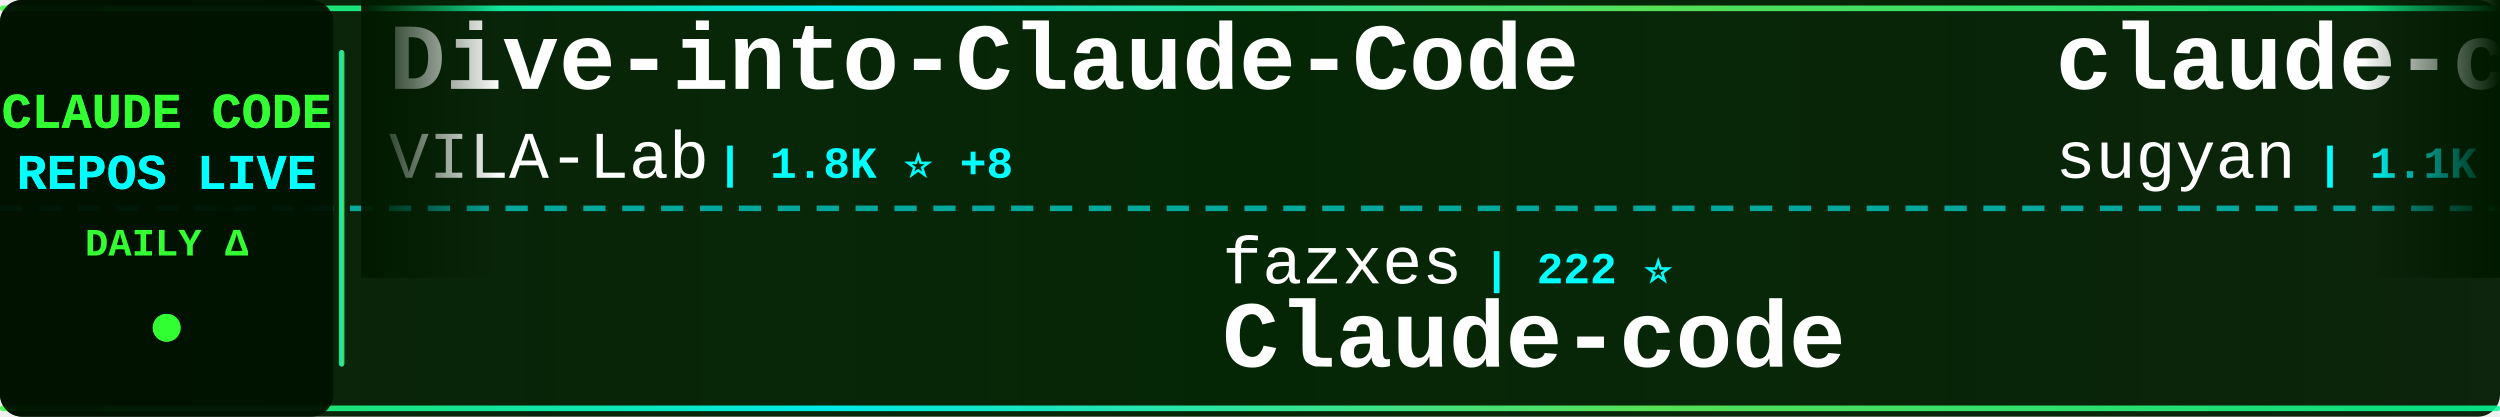
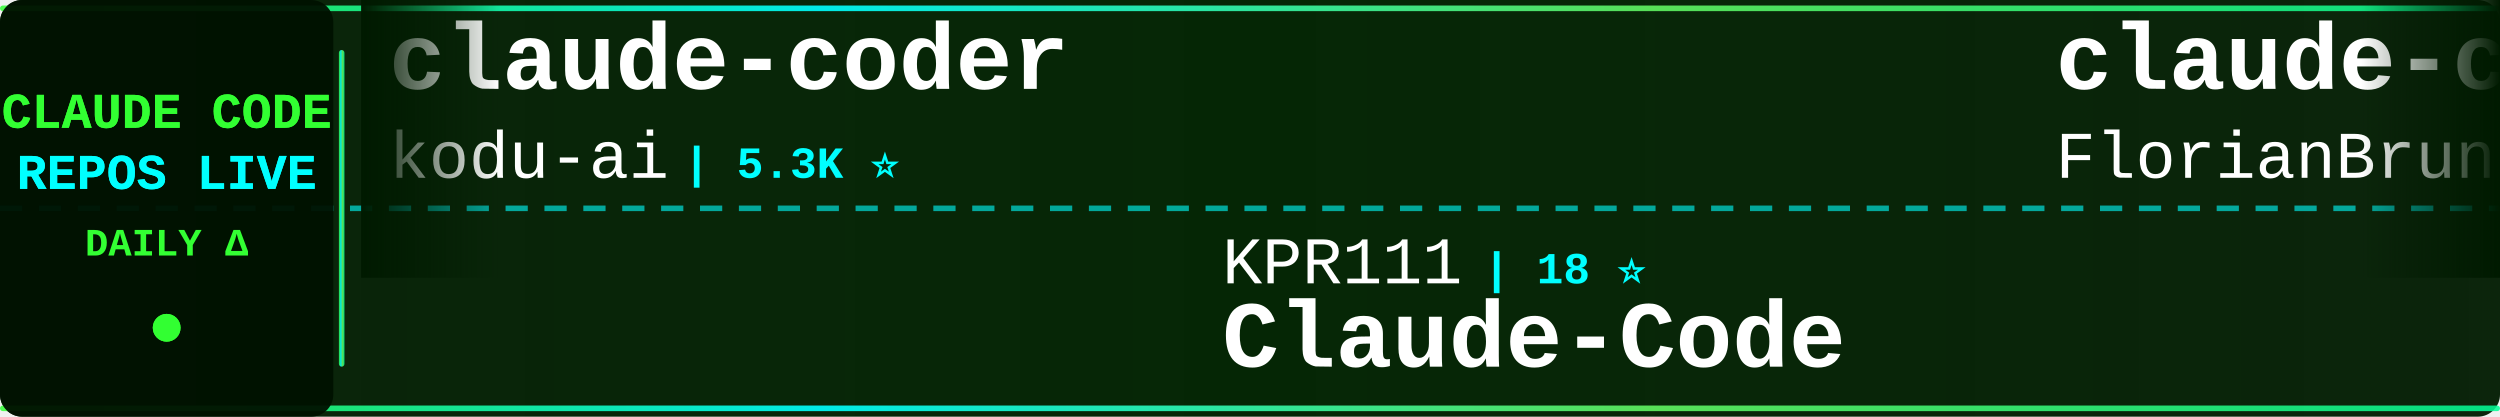
<svg xmlns="http://www.w3.org/2000/svg" width="900" height="150">
  <defs>
    <linearGradient id="tickerBg" x1="0%" y1="0%" x2="100%" y2="0%">
      <stop offset="0%" style="stop-color:#001a00;stop-opacity:0.95" />
      <stop offset="50%" style="stop-color:#002200;stop-opacity:0.98" />
      <stop offset="100%" style="stop-color:#001a00;stop-opacity:0.95" />
    </linearGradient>
    <linearGradient id="borderGrad" x1="0%" y1="0%" x2="100%" y2="0%">
      <stop offset="0%" style="stop-color:#33ff33;stop-opacity:0.85">
        <animate attributeName="stop-opacity" values="0.85;1;0.85" dur="2s" repeatCount="indefinite" />
      </stop>
      <stop offset="33%" style="stop-color:#00ffff;stop-opacity:0.9">
        <animate attributeName="stop-opacity" values="0.9;1;0.9" dur="2.2s" repeatCount="indefinite" />
      </stop>
      <stop offset="66%" style="stop-color:#66ff66;stop-opacity:0.85">
        <animate attributeName="stop-opacity" values="0.85;1;0.85" dur="1.8s" repeatCount="indefinite" />
      </stop>
      <stop offset="100%" style="stop-color:#00ff99;stop-opacity:0.85">
        <animate attributeName="stop-opacity" values="0.85;1;0.85" dur="2s" repeatCount="indefinite" />
      </stop>
    </linearGradient>
    <filter id="textGlow">
      <feGaussianBlur stdDeviation="0.1" result="coloredBlur" />
      <feMerge>
        <feMergeNode in="coloredBlur" />
        <feMergeNode in="SourceGraphic" />
      </feMerge>
    </filter>
    <filter id="metricGlow">
      <feGaussianBlur stdDeviation="0.2" result="coloredBlur" />
      <feMerge>
        <feMergeNode in="coloredBlur" />
        <feMergeNode in="SourceGraphic" />
      </feMerge>
    </filter>
    <linearGradient id="leftFade" x1="0%" y1="0%" x2="100%" y2="0%">
      <stop offset="0%" style="stop-color:#001a00;stop-opacity:1" />
      <stop offset="100%" style="stop-color:#001a00;stop-opacity:0" />
    </linearGradient>
    <linearGradient id="rightFade" x1="0%" y1="0%" x2="100%" y2="0%">
      <stop offset="0%" style="stop-color:#001a00;stop-opacity:0" />
      <stop offset="100%" style="stop-color:#001a00;stop-opacity:1" />
    </linearGradient>
  </defs>
  <rect width="900" height="150" fill="url(#tickerBg)" rx="8" />
  <rect x="0" y="2" width="900" height="2" fill="url(#borderGrad)" rx="1" />
  <rect x="0" y="146" width="900" height="2" fill="url(#borderGrad)" rx="1" />
  <line x1="0" y1="75" x2="900" y2="75" stroke="#00ffff" stroke-width="2" stroke-dasharray="8 6" opacity="0.6" />
  <rect x="0" y="0" width="120" height="150" fill="#001100" opacity="0.95" rx="8" />
  <text x="60" y="46" font-family="'Courier New', monospace" font-size="18" font-weight="bold" fill="#33ff33" text-anchor="middle" filter="url(#textGlow)">
    CLAUDE CODE
  </text>
  <text x="60" y="68" font-family="'Courier New', monospace" font-size="18" font-weight="bold" fill="#00ffff" text-anchor="middle" filter="url(#textGlow)">
    REPOS LIVE
  </text>
  <text x="60" y="92" font-family="'Courier New', monospace" font-size="14" font-weight="bold" fill="#33ff33" text-anchor="middle">
    DAILY Δ
  </text>
  <circle cx="60" cy="118" r="5" fill="#33ff33" filter="url(#metricGlow)">
    <animate attributeName="r" values="4;6;4" dur="1.5s" repeatCount="indefinite" />
    <animate attributeName="opacity" values="0.6;1;0.6" dur="1.5s" repeatCount="indefinite" />
  </circle>
  <rect x="122" y="18" width="2" height="114" fill="url(#borderGrad)" rx="1" />
  <clipPath id="tickerClip">
    <rect x="130" y="0" width="770" height="150" />
  </clipPath>
  <g clip-path="url(#tickerClip)">
    <g id="tickerItems">
      <animateTransform attributeName="transform" attributeType="XML" type="translate" from="0 0" to="-3000 0" dur="54s" repeatCount="indefinite" />
      <g transform="translate(0, 0)">
-         <text x="140" y="32" font-family="'Courier New', monospace" font-size="34" font-weight="bold" fill="#ffffff">Dive-into-Claude-Code</text>
-         <text x="140" y="64" font-family="'Courier New', monospace" font-size="24" font-weight="normal" fill="#ffffff" opacity="1.0">VILA-Lab</text>
-         <text x="258" y="64" font-family="'Courier New', monospace" font-size="16" font-weight="bold" fill="#00ffff"> | 1.8K ⭐ +8</text>
+         <text x="140" y="32" font-family="'Courier New', monospace" font-size="34" font-weight="bold" fill="#ffffff">claude-coder</text>
+         <text x="140" y="64" font-family="'Courier New', monospace" font-size="24" font-weight="normal" fill="#ffffff" opacity="1.0">kodu-ai</text>
+         <text x="246" y="64" font-family="'Courier New', monospace" font-size="16" font-weight="bold" fill="#00ffff"> | 5.3K ⭐</text>
      </g>
      <g transform="translate(300, 0)">
-         <text x="140" y="102" font-family="'Courier New', monospace" font-size="24" font-weight="normal" fill="#ffffff" opacity="1.0">fazxes</text>
-         <text x="234" y="102" font-family="'Courier New', monospace" font-size="16" font-weight="bold" fill="#00ffff"> | 222 ⭐</text>
-         <text x="140" y="132" font-family="'Courier New', monospace" font-size="34" font-weight="bold" fill="#ffffff">Claude-code</text>
+         <text x="140" y="102" font-family="'Courier New', monospace" font-size="24" font-weight="normal" fill="#ffffff" opacity="1.0">KPR111</text>
+         <text x="234" y="102" font-family="'Courier New', monospace" font-size="16" font-weight="bold" fill="#00ffff"> | 18 ⭐</text>
+         <text x="140" y="132" font-family="'Courier New', monospace" font-size="34" font-weight="bold" fill="#ffffff">Claude-Code</text>
      </g>
      <g transform="translate(600, 0)">
-         <text x="140" y="32" font-family="'Courier New', monospace" font-size="34" font-weight="bold" fill="#ffffff">claude-code-webui</text>
-         <text x="140" y="64" font-family="'Courier New', monospace" font-size="24" font-weight="normal" fill="#ffffff" opacity="1.0">sugyan</text>
-         <text x="234" y="64" font-family="'Courier New', monospace" font-size="16" font-weight="bold" fill="#00ffff"> | 1.1K ⭐</text>
+         <text x="140" y="32" font-family="'Courier New', monospace" font-size="34" font-weight="bold" fill="#ffffff">claude-code-ultimate-gui...</text>
+         <text x="140" y="64" font-family="'Courier New', monospace" font-size="24" font-weight="normal" fill="#ffffff" opacity="1.0">FlorianBruniaux</text>
+         <text x="342" y="64" font-family="'Courier New', monospace" font-size="16" font-weight="bold" fill="#00ffff"> | 5.2K ⭐ +11</text>
      </g>
      <g transform="translate(900, 0)">
-         <text x="140" y="102" font-family="'Courier New', monospace" font-size="24" font-weight="normal" fill="#ffffff" opacity="1.0">wanshuiyin</text>
-         <text x="282" y="102" font-family="'Courier New', monospace" font-size="16" font-weight="bold" fill="#00ffff"> | 12.8K ⭐ +48</text>
-         <text x="140" y="132" font-family="'Courier New', monospace" font-size="34" font-weight="bold" fill="#ffffff">Auto-claude-code-researc...</text>
-       </g>
-       <g transform="translate(1200, 0)">
-         <text x="140" y="32" font-family="'Courier New', monospace" font-size="34" font-weight="bold" fill="#ffffff">claude-code-source-build</text>
-         <text x="140" y="64" font-family="'Courier New', monospace" font-size="24" font-weight="normal" fill="#ffffff" opacity="1.0">andrew-kramer-inno</text>
-         <text x="378" y="64" font-family="'Courier New', monospace" font-size="16" font-weight="bold" fill="#00ffff"> | 589 ⭐</text>
-       </g>
-       <g transform="translate(1500, 0)">
        <text x="140" y="102" font-family="'Courier New', monospace" font-size="24" font-weight="normal" fill="#ffffff" opacity="1.0">hangsman</text>
        <text x="258" y="102" font-family="'Courier New', monospace" font-size="16" font-weight="bold" fill="#00ffff"> | 787 ⭐</text>
        <text x="140" y="132" font-family="'Courier New', monospace" font-size="34" font-weight="bold" fill="#ffffff">claude-code-source</text>
      </g>
+       <g transform="translate(1200, 0)">
+         <text x="140" y="32" font-family="'Courier New', monospace" font-size="34" font-weight="bold" fill="#ffffff">awesome-claude-code-suba...</text>
+         <text x="140" y="64" font-family="'Courier New', monospace" font-size="24" font-weight="normal" fill="#ffffff" opacity="1.0">VoltAgent</text>
+         <text x="270" y="64" font-family="'Courier New', monospace" font-size="16" font-weight="bold" fill="#00ffff"> | 22.6K ⭐ +50</text>
+       </g>
+       <g transform="translate(1500, 0)">
+         <text x="140" y="102" font-family="'Courier New', monospace" font-size="24" font-weight="normal" fill="#ffffff" opacity="1.0">feiskyer</text>
+         <text x="258" y="102" font-family="'Courier New', monospace" font-size="16" font-weight="bold" fill="#00ffff"> | 1.6K ⭐ +1</text>
+         <text x="140" y="132" font-family="'Courier New', monospace" font-size="34" font-weight="bold" fill="#ffffff">claude-code-settings</text>
+       </g>
      <g transform="translate(1800, 0)">
-         <text x="140" y="32" font-family="'Courier New', monospace" font-size="34" font-weight="bold" fill="#ffffff">claude-code-spec-workflo...</text>
-         <text x="140" y="64" font-family="'Courier New', monospace" font-size="24" font-weight="normal" fill="#ffffff" opacity="1.0">Pimzino</text>
-         <text x="246" y="64" font-family="'Courier New', monospace" font-size="16" font-weight="bold" fill="#00ffff"> | 3.8K ⭐ +1</text>
+         <text x="140" y="32" font-family="'Courier New', monospace" font-size="34" font-weight="bold" fill="#ffffff">claude-code-workflows</text>
+         <text x="140" y="64" font-family="'Courier New', monospace" font-size="24" font-weight="normal" fill="#ffffff" opacity="1.0">OneRedOak</text>
+         <text x="270" y="64" font-family="'Courier New', monospace" font-size="16" font-weight="bold" fill="#00ffff"> | 3.8K ⭐ +1</text>
      </g>
      <g transform="translate(2100, 0)">
-         <text x="140" y="102" font-family="'Courier New', monospace" font-size="24" font-weight="normal" fill="#ffffff" opacity="1.0">SeemSeam</text>
-         <text x="258" y="102" font-family="'Courier New', monospace" font-size="16" font-weight="bold" fill="#00ffff"> | 3.1K ⭐ +16</text>
-         <text x="140" y="132" font-family="'Courier New', monospace" font-size="34" font-weight="bold" fill="#ffffff">claude_codex_bridge</text>
+         <text x="140" y="102" font-family="'Courier New', monospace" font-size="24" font-weight="normal" fill="#ffffff" opacity="1.0">darcyegb</text>
+         <text x="258" y="102" font-family="'Courier New', monospace" font-size="16" font-weight="bold" fill="#00ffff"> | 737 ⭐</text>
+         <text x="140" y="132" font-family="'Courier New', monospace" font-size="34" font-weight="bold" fill="#ffffff">ClaudeCodeAgents</text>
      </g>
      <g transform="translate(2400, 0)">
-         <text x="140" y="32" font-family="'Courier New', monospace" font-size="34" font-weight="bold" fill="#ffffff">claude-code-showcase</text>
-         <text x="140" y="64" font-family="'Courier New', monospace" font-size="24" font-weight="normal" fill="#ffffff" opacity="1.0">ChrisWiles</text>
-         <text x="282" y="64" font-family="'Courier New', monospace" font-size="16" font-weight="bold" fill="#00ffff"> | 6.0K ⭐ +1</text>
+         <text x="140" y="32" font-family="'Courier New', monospace" font-size="34" font-weight="bold" fill="#ffffff">claude-code-from-source</text>
+         <text x="140" y="64" font-family="'Courier New', monospace" font-size="24" font-weight="normal" fill="#ffffff" opacity="1.0">alejandrobalderas</text>
+         <text x="366" y="64" font-family="'Courier New', monospace" font-size="16" font-weight="bold" fill="#00ffff"> | 2.4K ⭐ +27</text>
      </g>
      <g transform="translate(2700, 0)">
-         <text x="140" y="102" font-family="'Courier New', monospace" font-size="24" font-weight="normal" fill="#ffffff" opacity="1.0">ChinaSiro</text>
-         <text x="270" y="102" font-family="'Courier New', monospace" font-size="16" font-weight="bold" fill="#00ffff"> | 9.5K ⭐ +6</text>
-         <text x="140" y="132" font-family="'Courier New', monospace" font-size="34" font-weight="bold" fill="#ffffff">claude-code-sourcemap</text>
+         <text x="140" y="102" font-family="'Courier New', monospace" font-size="24" font-weight="normal" fill="#ffffff" opacity="1.0">multica-ai</text>
+         <text x="282" y="102" font-family="'Courier New', monospace" font-size="16" font-weight="bold" fill="#00ffff"> | 184.6K ⭐ +697</text>
+         <text x="140" y="132" font-family="'Courier New', monospace" font-size="34" font-weight="bold" fill="#ffffff">andrej-karpathy-skills</text>
      </g>
      <g transform="translate(3000, 0)">
-         <text x="140" y="32" font-family="'Courier New', monospace" font-size="34" font-weight="bold" fill="#ffffff">Dive-into-Claude-Code</text>
-         <text x="140" y="64" font-family="'Courier New', monospace" font-size="24" font-weight="normal" fill="#ffffff" opacity="1.0">VILA-Lab</text>
-         <text x="258" y="64" font-family="'Courier New', monospace" font-size="16" font-weight="bold" fill="#00ffff"> | 1.8K ⭐ +8</text>
+         <text x="140" y="32" font-family="'Courier New', monospace" font-size="34" font-weight="bold" fill="#ffffff">claude-coder</text>
+         <text x="140" y="64" font-family="'Courier New', monospace" font-size="24" font-weight="normal" fill="#ffffff" opacity="1.0">kodu-ai</text>
+         <text x="246" y="64" font-family="'Courier New', monospace" font-size="16" font-weight="bold" fill="#00ffff"> | 5.3K ⭐</text>
      </g>
      <g transform="translate(3300, 0)">
-         <text x="140" y="102" font-family="'Courier New', monospace" font-size="24" font-weight="normal" fill="#ffffff" opacity="1.0">fazxes</text>
-         <text x="234" y="102" font-family="'Courier New', monospace" font-size="16" font-weight="bold" fill="#00ffff"> | 222 ⭐</text>
-         <text x="140" y="132" font-family="'Courier New', monospace" font-size="34" font-weight="bold" fill="#ffffff">Claude-code</text>
+         <text x="140" y="102" font-family="'Courier New', monospace" font-size="24" font-weight="normal" fill="#ffffff" opacity="1.0">KPR111</text>
+         <text x="234" y="102" font-family="'Courier New', monospace" font-size="16" font-weight="bold" fill="#00ffff"> | 18 ⭐</text>
+         <text x="140" y="132" font-family="'Courier New', monospace" font-size="34" font-weight="bold" fill="#ffffff">Claude-Code</text>
      </g>
      <g transform="translate(3600, 0)">
-         <text x="140" y="32" font-family="'Courier New', monospace" font-size="34" font-weight="bold" fill="#ffffff">claude-code-webui</text>
-         <text x="140" y="64" font-family="'Courier New', monospace" font-size="24" font-weight="normal" fill="#ffffff" opacity="1.0">sugyan</text>
-         <text x="234" y="64" font-family="'Courier New', monospace" font-size="16" font-weight="bold" fill="#00ffff"> | 1.1K ⭐</text>
+         <text x="140" y="32" font-family="'Courier New', monospace" font-size="34" font-weight="bold" fill="#ffffff">claude-code-ultimate-gui...</text>
+         <text x="140" y="64" font-family="'Courier New', monospace" font-size="24" font-weight="normal" fill="#ffffff" opacity="1.0">FlorianBruniaux</text>
+         <text x="342" y="64" font-family="'Courier New', monospace" font-size="16" font-weight="bold" fill="#00ffff"> | 5.2K ⭐ +11</text>
      </g>
      <g transform="translate(3900, 0)">
-         <text x="140" y="102" font-family="'Courier New', monospace" font-size="24" font-weight="normal" fill="#ffffff" opacity="1.0">wanshuiyin</text>
-         <text x="282" y="102" font-family="'Courier New', monospace" font-size="16" font-weight="bold" fill="#00ffff"> | 12.8K ⭐ +48</text>
-         <text x="140" y="132" font-family="'Courier New', monospace" font-size="34" font-weight="bold" fill="#ffffff">Auto-claude-code-researc...</text>
+         <text x="140" y="102" font-family="'Courier New', monospace" font-size="24" font-weight="normal" fill="#ffffff" opacity="1.0">hangsman</text>
+         <text x="258" y="102" font-family="'Courier New', monospace" font-size="16" font-weight="bold" fill="#00ffff"> | 787 ⭐</text>
+         <text x="140" y="132" font-family="'Courier New', monospace" font-size="34" font-weight="bold" fill="#ffffff">claude-code-source</text>
      </g>
    </g>
  </g>
  <rect x="130" y="0" width="50" height="100" fill="url(#leftFade)" />
  <rect x="850" y="0" width="50" height="100" fill="url(#rightFade)" />
</svg>
